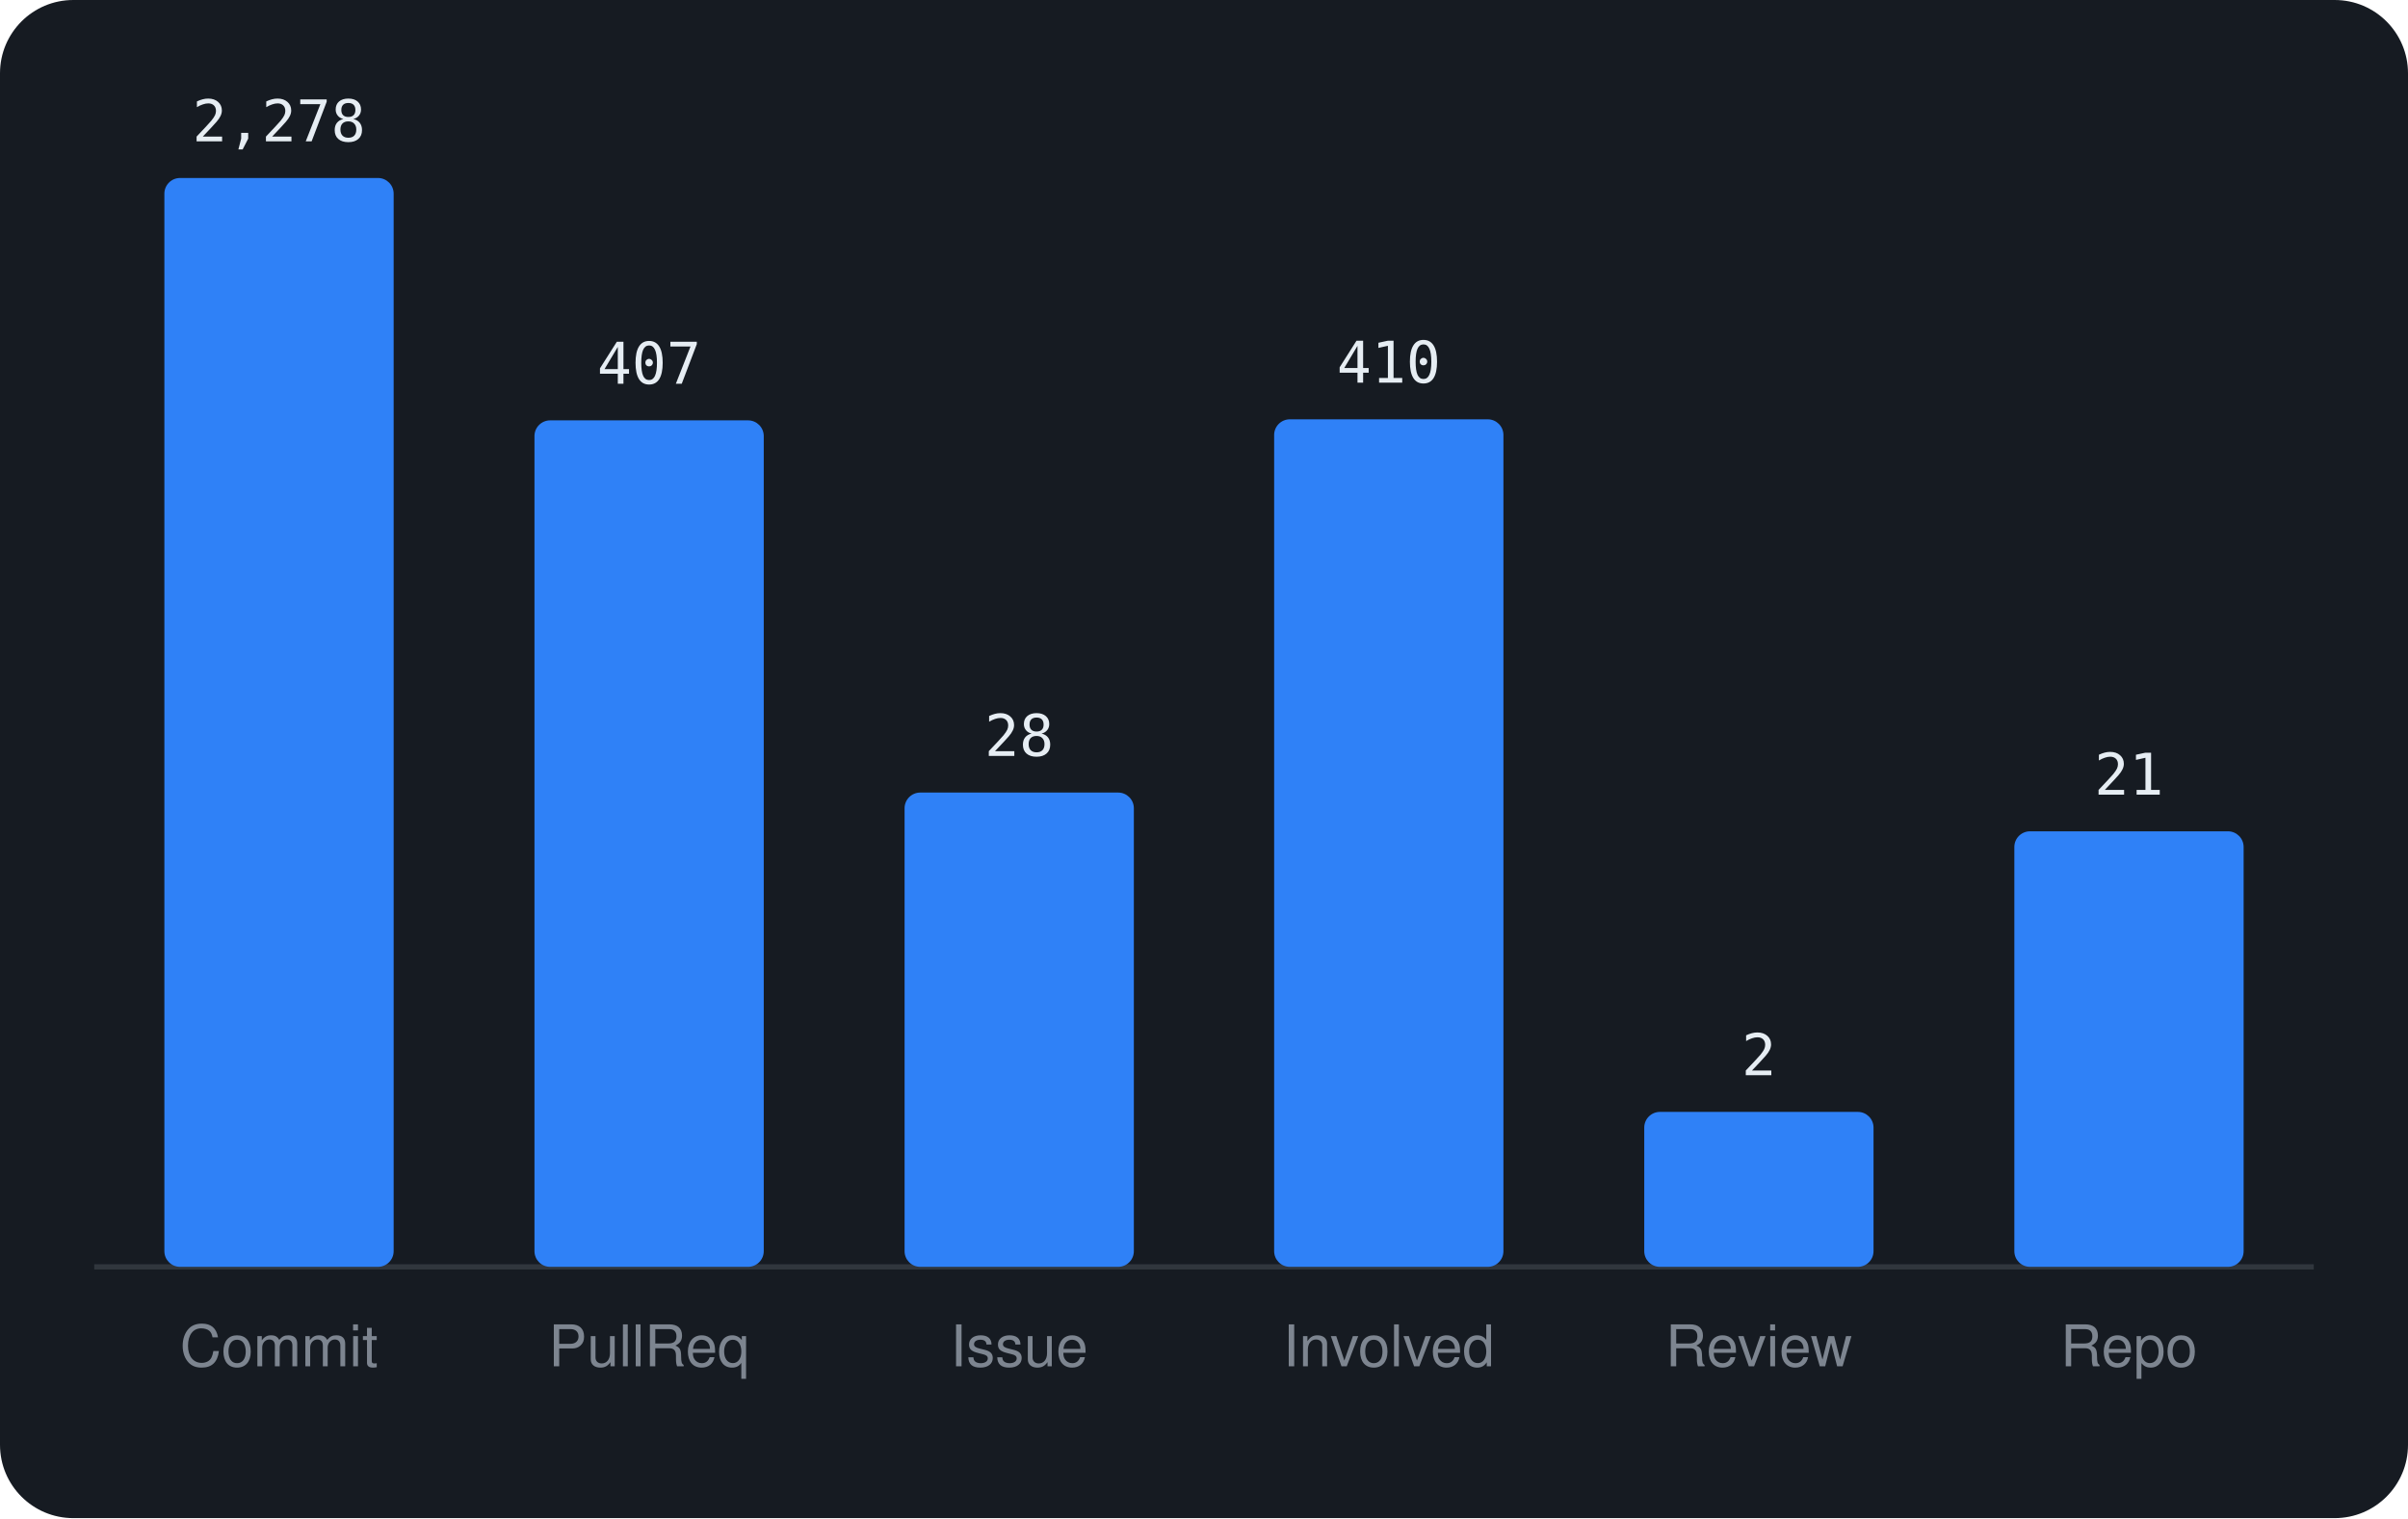
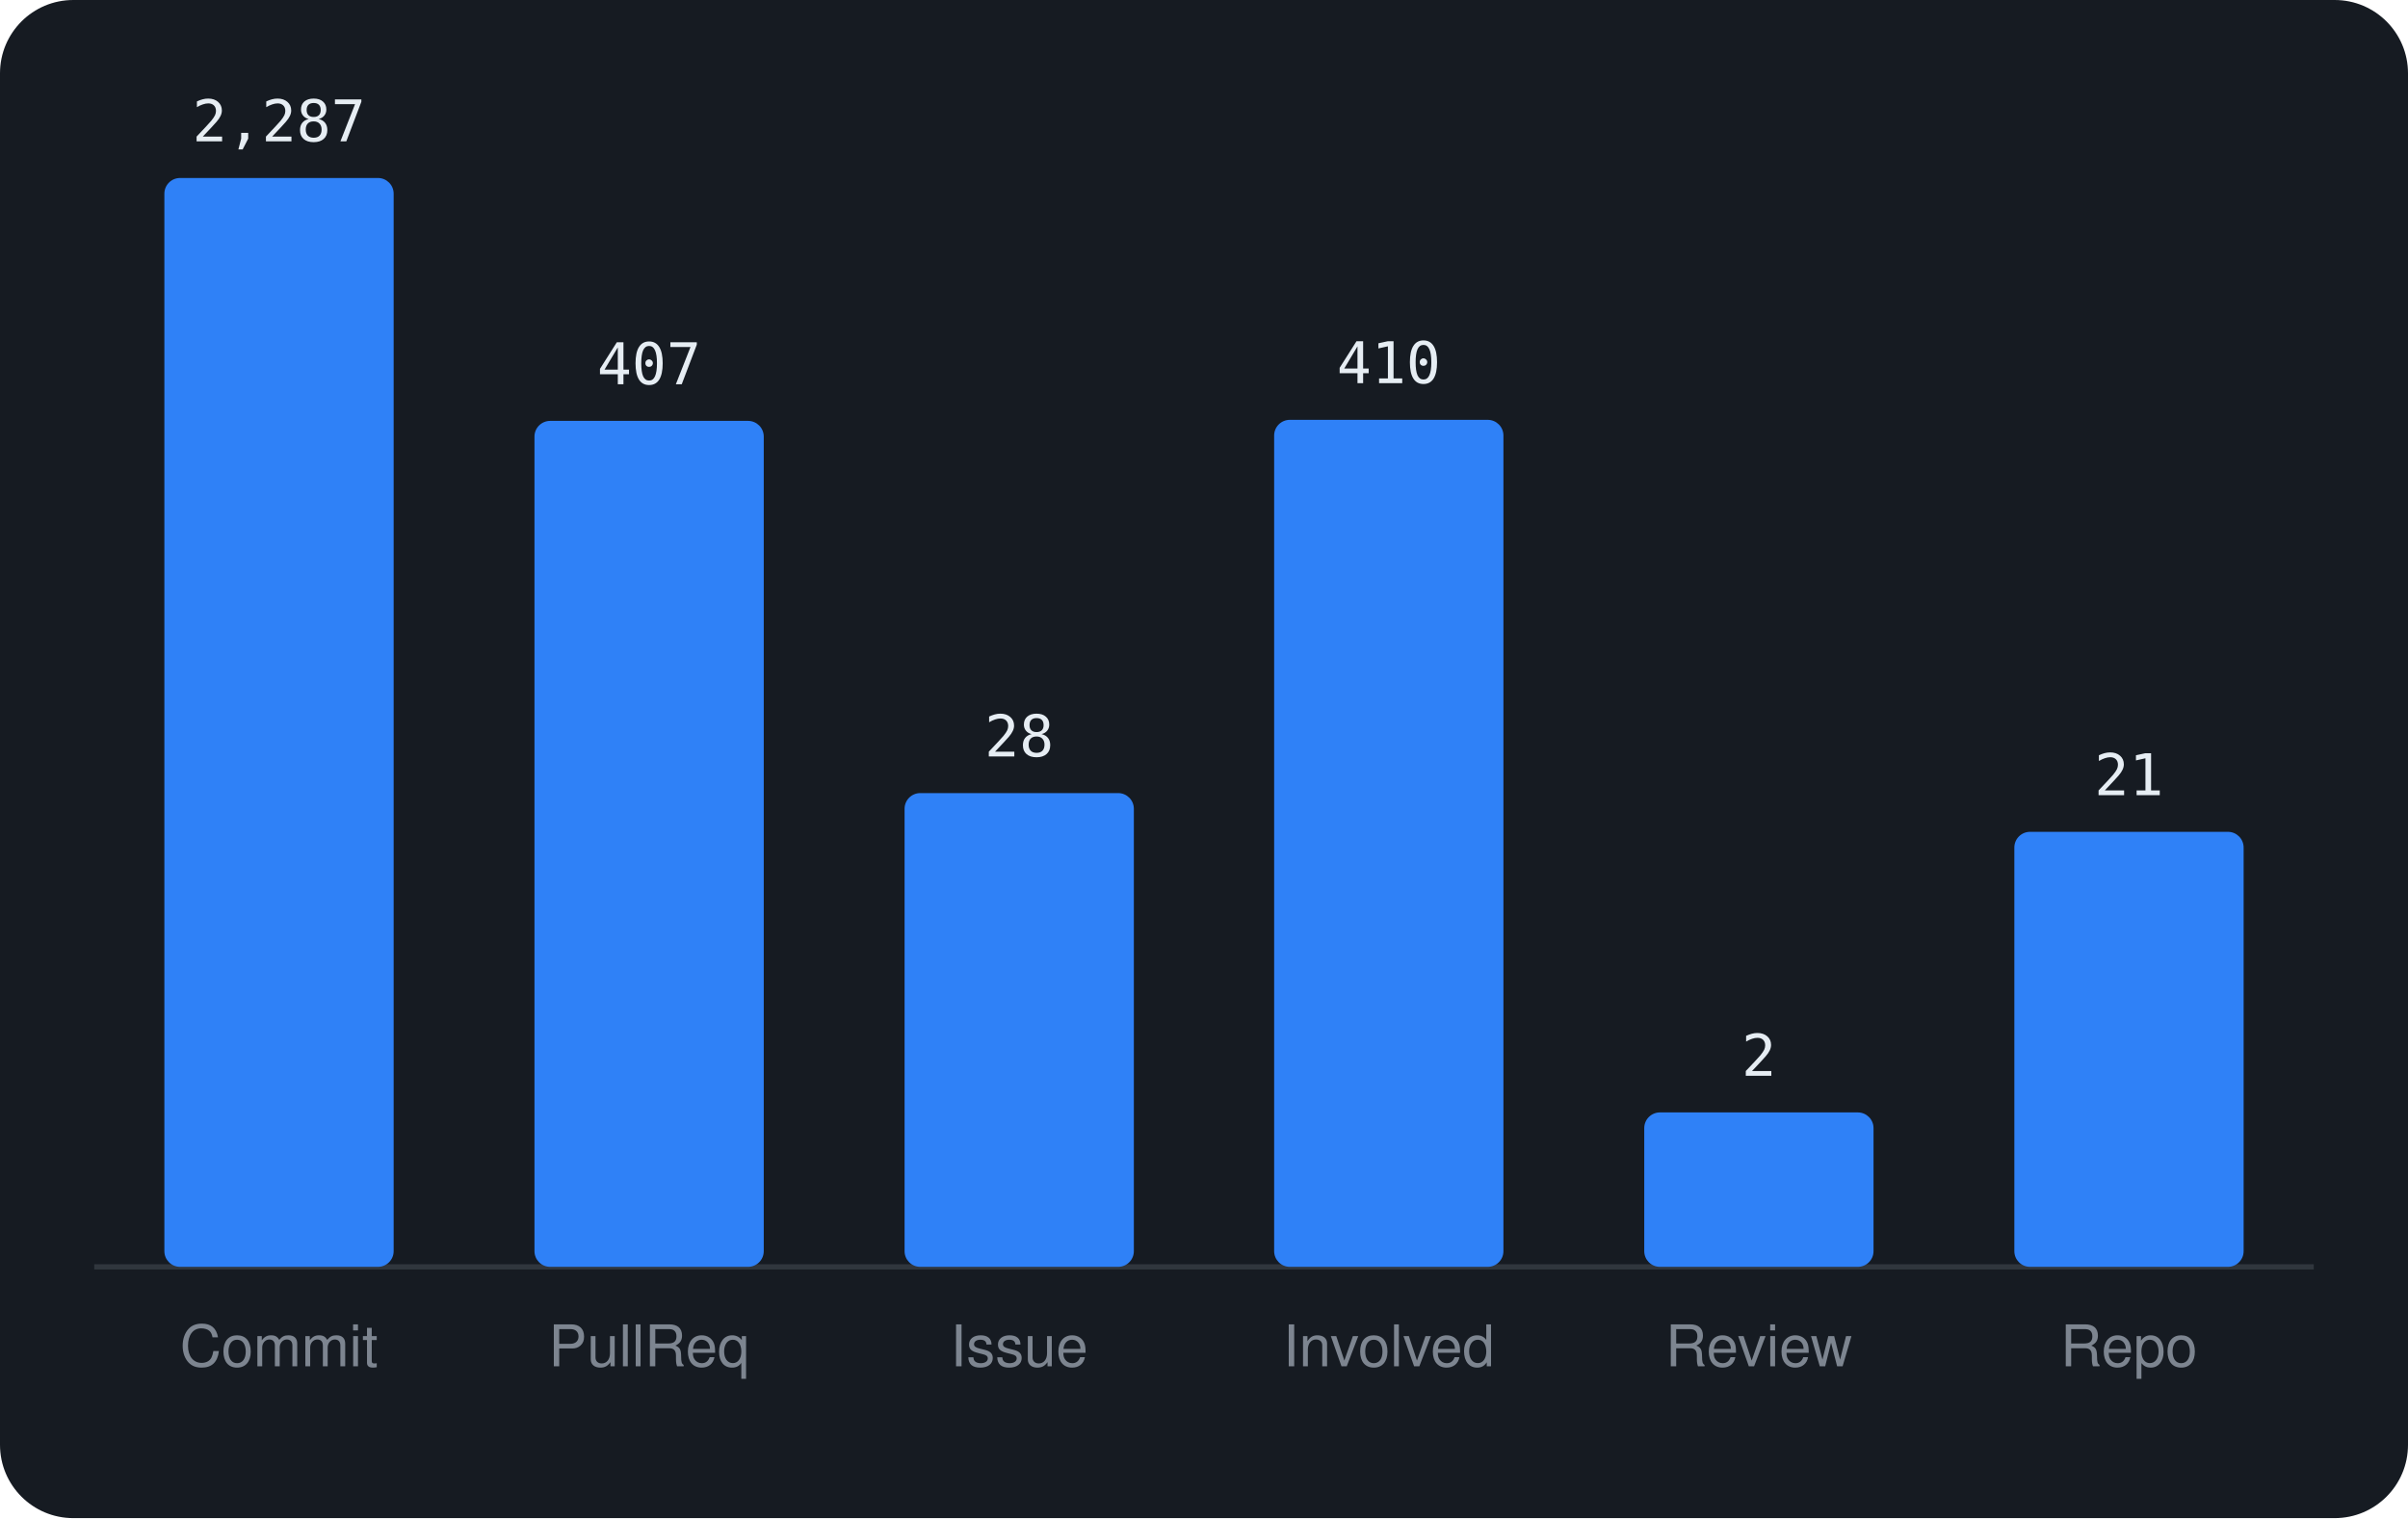
<svg xmlns="http://www.w3.org/2000/svg" viewBox="0 0 460 290" width="460" height="290" font-family="-apple-system,BlinkMacSystemFont,'Segoe UI',Helvetica,Arial,sans-serif">
  <rect width="460" height="290" rx="14" fill="#161b22" />
  <line x1="18" y1="242" x2="442" y2="242" stroke="#30363d" />
  <rect x="31.4" y="34.0" width="43.8" height="208.0" rx="3" fill="#2f81f7" />
-   <text x="53.3" y="27.0" text-anchor="middle" font-size="11" font-family="monospace" fill="#e6edf3">2,278</text>
+   <text x="53.3" y="27.0" text-anchor="middle" font-size="11" font-family="monospace" fill="#e6edf3">2,287</text>
  <text x="53.3" y="261" text-anchor="middle" font-size="11" fill="#7d8590">Commit</text>
-   <rect x="102.1" y="80.3" width="43.8" height="161.7" rx="3" fill="#2f81f7" />
-   <text x="124.0" y="73.3" text-anchor="middle" font-size="11" font-family="monospace" fill="#e6edf3">407</text>
+   <rect x="102.1" y="80.4" width="43.8" height="161.6" rx="3" fill="#2f81f7" />
+   <text x="124.0" y="73.4" text-anchor="middle" font-size="11" font-family="monospace" fill="#e6edf3">407</text>
  <text x="124.0" y="261" text-anchor="middle" font-size="11" fill="#7d8590">PullReq</text>
-   <rect x="172.8" y="151.4" width="43.8" height="90.6" rx="3" fill="#2f81f7" />
-   <text x="194.7" y="144.4" text-anchor="middle" font-size="11" font-family="monospace" fill="#e6edf3">28</text>
+   <rect x="172.8" y="151.5" width="43.8" height="90.5" rx="3" fill="#2f81f7" />
+   <text x="194.7" y="144.5" text-anchor="middle" font-size="11" font-family="monospace" fill="#e6edf3">28</text>
  <text x="194.7" y="261" text-anchor="middle" font-size="11" fill="#7d8590">Issue</text>
-   <rect x="243.4" y="80.1" width="43.8" height="161.9" rx="3" fill="#2f81f7" />
-   <text x="265.3" y="73.1" text-anchor="middle" font-size="11" font-family="monospace" fill="#e6edf3">410</text>
+   <rect x="243.4" y="80.2" width="43.8" height="161.8" rx="3" fill="#2f81f7" />
+   <text x="265.3" y="73.2" text-anchor="middle" font-size="11" font-family="monospace" fill="#e6edf3">410</text>
  <text x="265.3" y="261" text-anchor="middle" font-size="11" fill="#7d8590">Involved</text>
-   <rect x="314.1" y="212.4" width="43.8" height="29.6" rx="3" fill="#2f81f7" />
-   <text x="336.0" y="205.4" text-anchor="middle" font-size="11" font-family="monospace" fill="#e6edf3">2</text>
+   <rect x="314.1" y="212.5" width="43.8" height="29.5" rx="3" fill="#2f81f7" />
+   <text x="336.0" y="205.5" text-anchor="middle" font-size="11" font-family="monospace" fill="#e6edf3">2</text>
  <text x="336.0" y="261" text-anchor="middle" font-size="11" fill="#7d8590">Review</text>
-   <rect x="384.8" y="158.8" width="43.8" height="83.2" rx="3" fill="#2f81f7" />
-   <text x="406.7" y="151.8" text-anchor="middle" font-size="11" font-family="monospace" fill="#e6edf3">21</text>
+   <rect x="384.8" y="158.9" width="43.8" height="83.1" rx="3" fill="#2f81f7" />
+   <text x="406.7" y="151.9" text-anchor="middle" font-size="11" font-family="monospace" fill="#e6edf3">21</text>
  <text x="406.7" y="261" text-anchor="middle" font-size="11" fill="#7d8590">Repo</text>
</svg>
